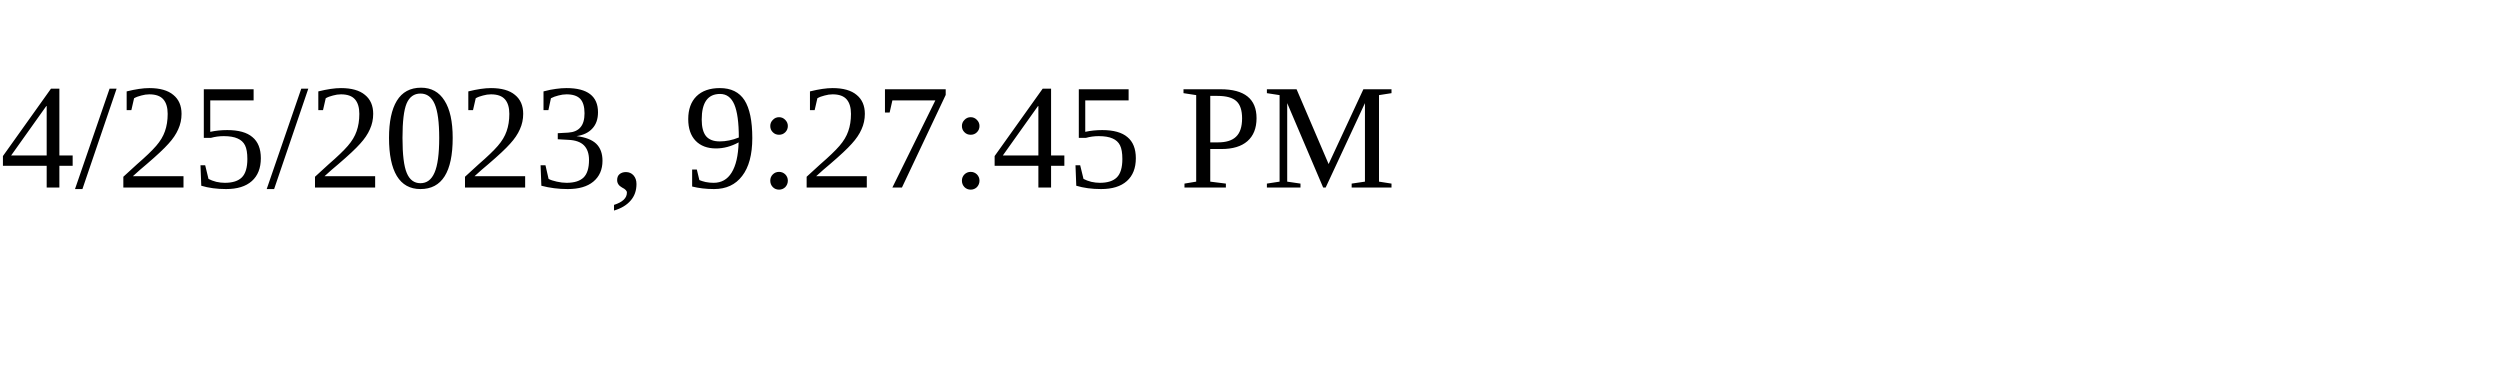
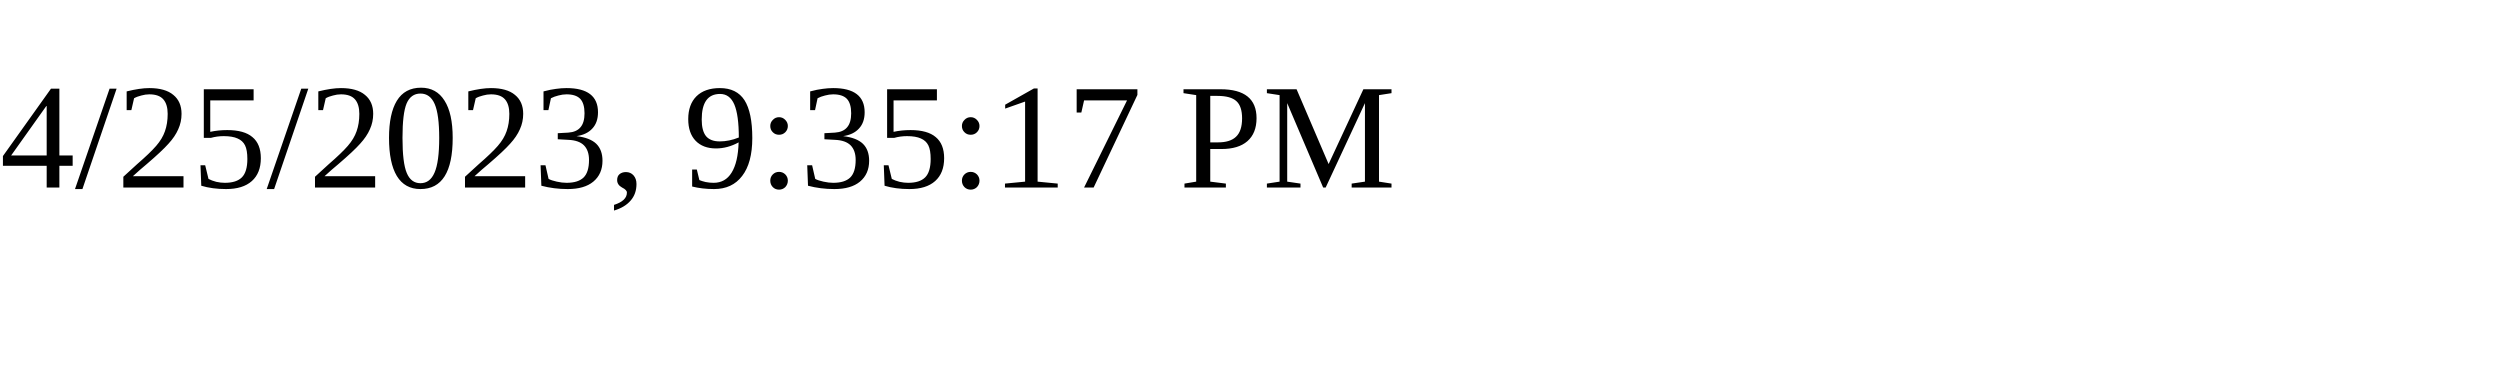
<svg xmlns="http://www.w3.org/2000/svg" height="30" width="200">
-   <text x="0" y="15">4/25/2023, 9:27:45 PM</text>
+   <text x="0" y="15">4/25/2023, 9:35:17 PM</text>
</svg>
